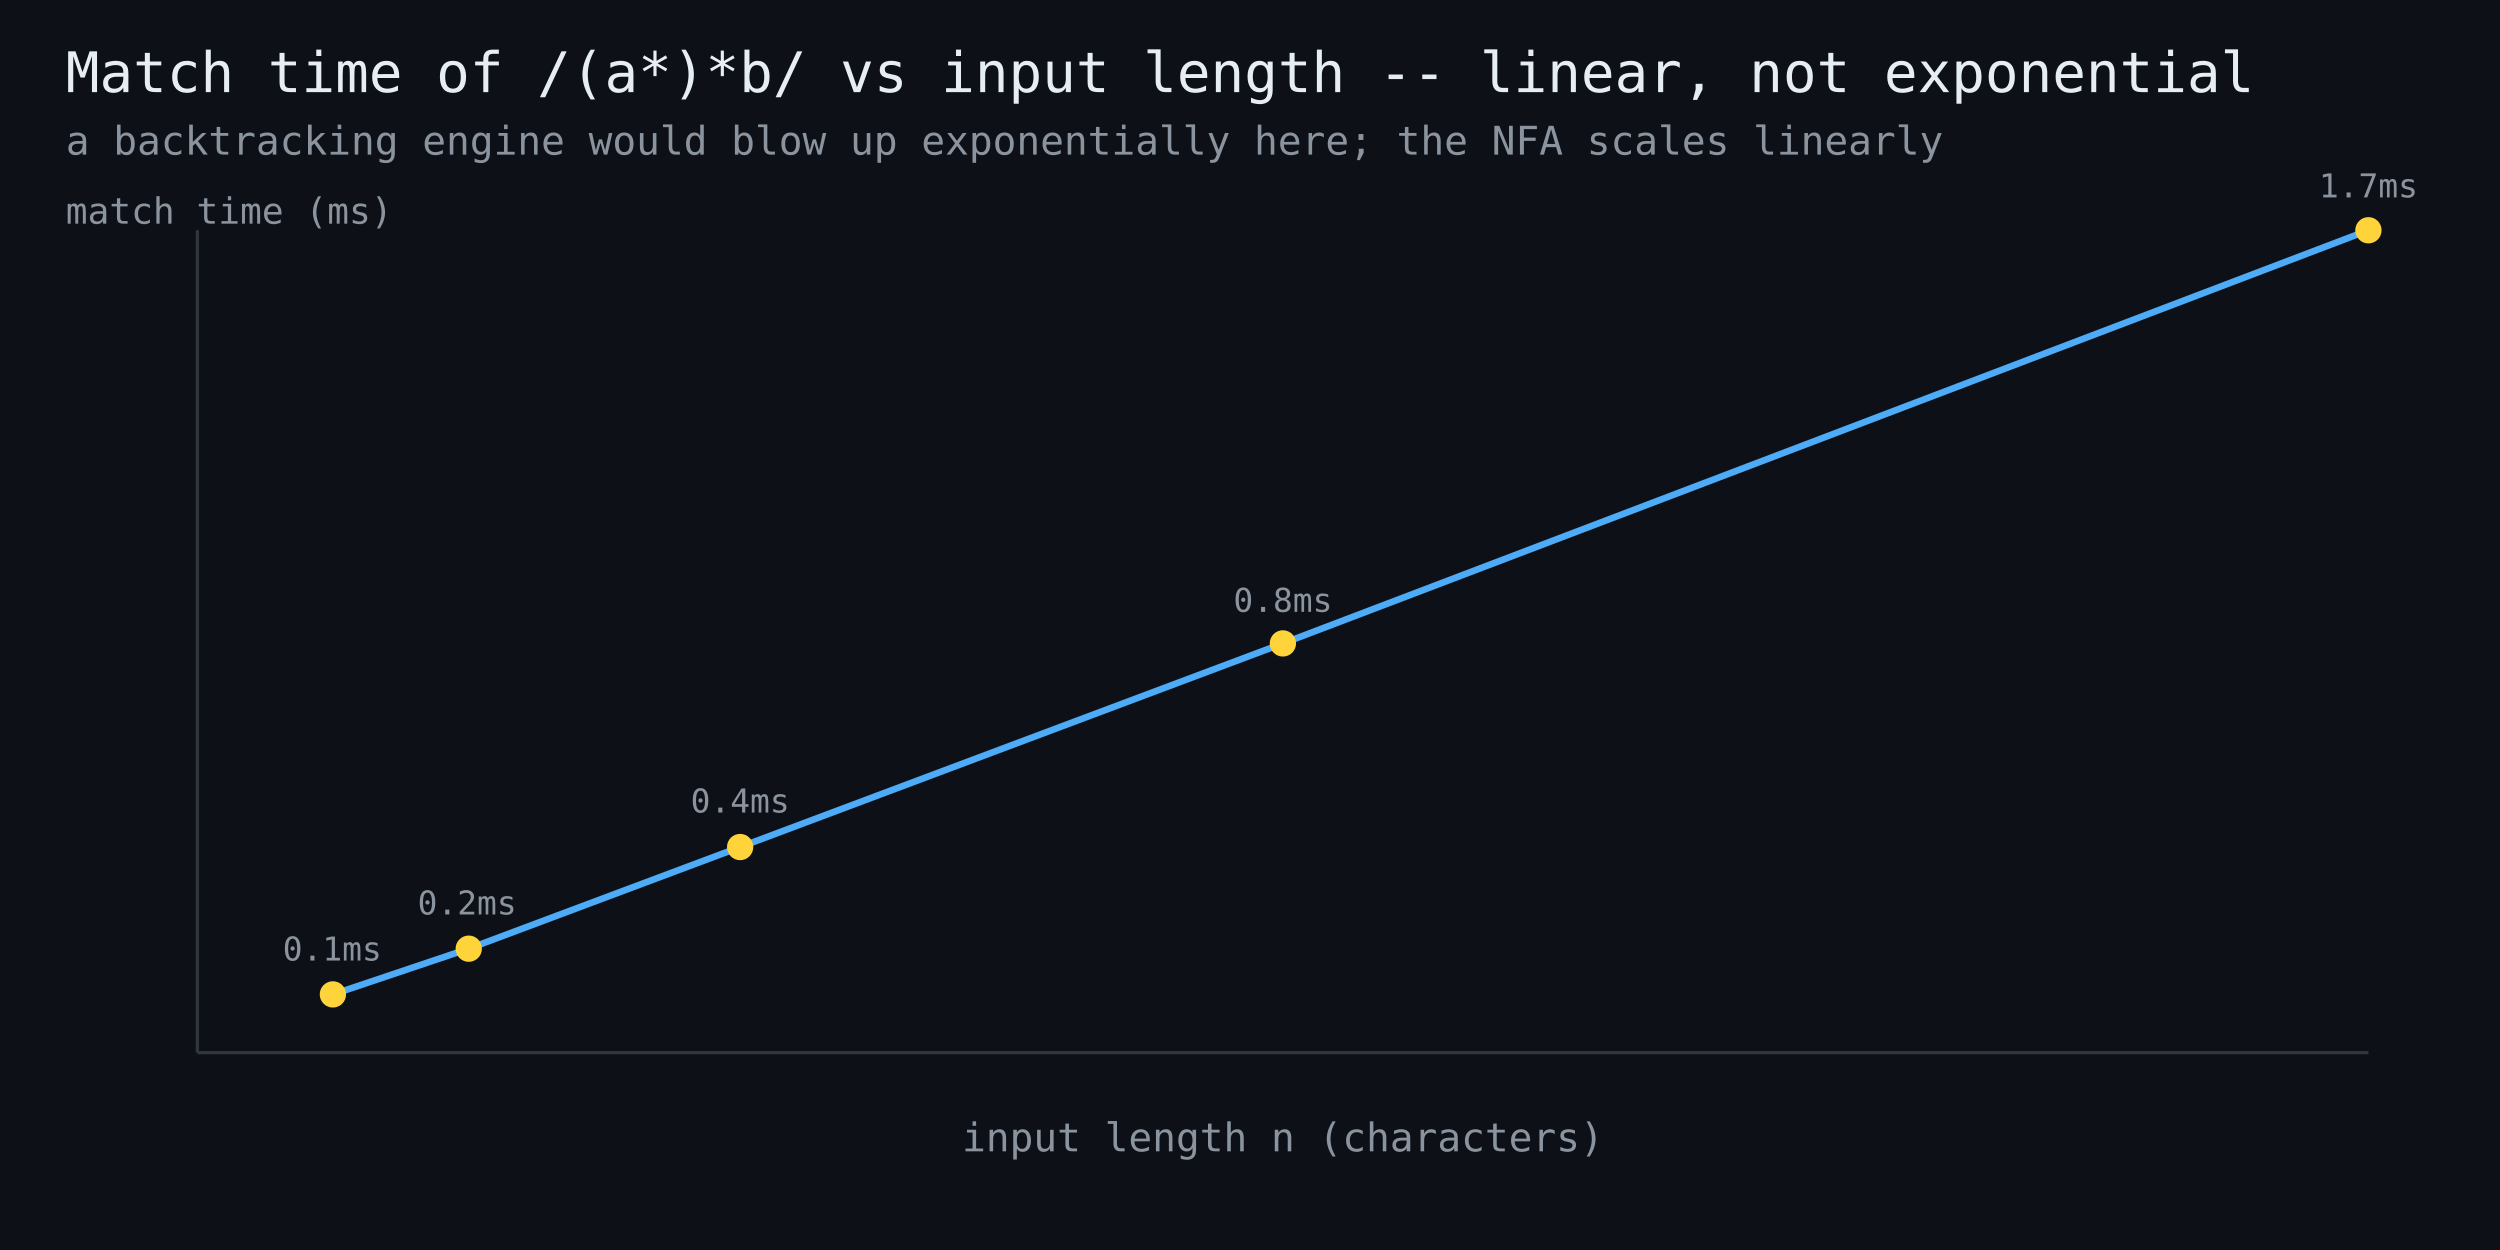
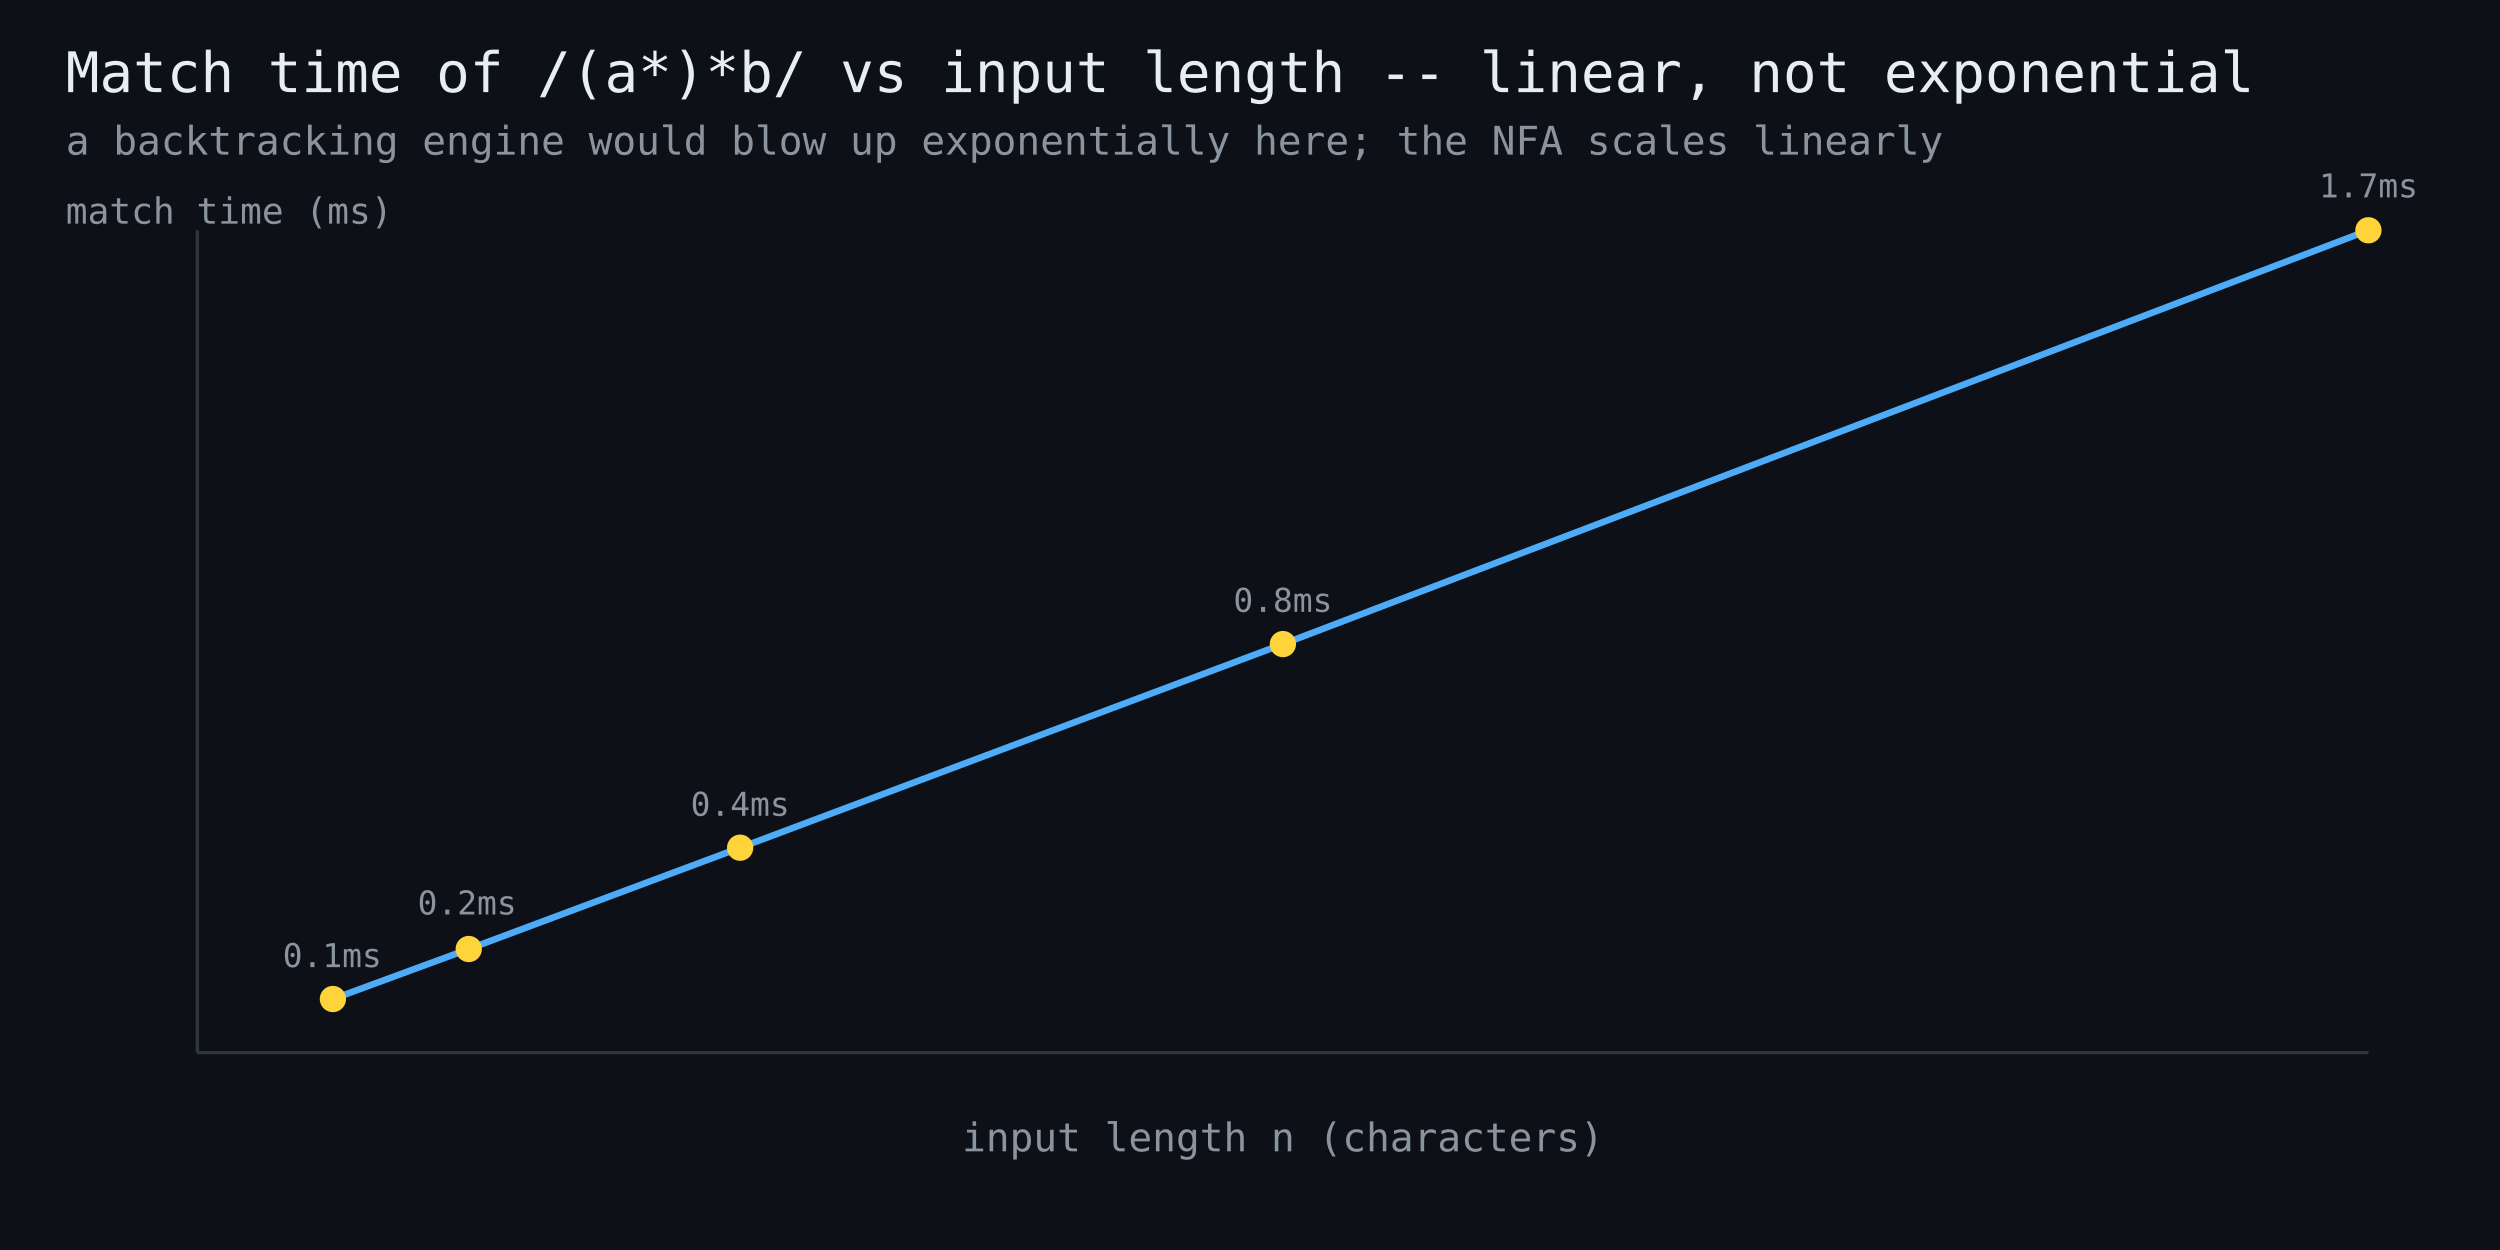
<svg xmlns="http://www.w3.org/2000/svg" width="760" height="380" viewBox="0 0 760 380" font-family="monospace">
  <rect width="760" height="380" fill="#0d1117" />
  <text x="20" y="28" fill="#e6edf3" font-size="17">Match time of /(a*)*b/ vs input length -- linear, not exponential</text>
  <text x="20" y="47" fill="#8b949e" font-size="12">a backtracking engine would blow up exponentially here; the NFA scales linearly</text>
  <line x1="60" y1="320" x2="720" y2="320" stroke="#30363d" stroke-width="1" />
  <line x1="60" y1="320" x2="60" y2="70" stroke="#30363d" stroke-width="1" />
-   <polyline points="101.2,302.3 142.5,288.4 225.0,257.5 390.0,195.6 720.0,70.0" fill="none" stroke="#4dabf7" stroke-width="2" />
-   <circle cx="101.2" cy="302.3" r="4" fill="#ffd43b" />
-   <text x="101" y="292" fill="#8b949e" font-size="10" text-anchor="middle">0.1ms</text>
-   <circle cx="142.5" cy="288.4" r="4" fill="#ffd43b" />
+   <polyline points="101.2,303.7 142.5,288.5 225.0,257.7 390.0,195.8 720.0,70.0" fill="none" stroke="#4dabf7" stroke-width="2" />
+   <circle cx="101.2" cy="303.7" r="4" fill="#ffd43b" />
+   <text x="101" y="294" fill="#8b949e" font-size="10" text-anchor="middle">0.1ms</text>
+   <circle cx="142.5" cy="288.5" r="4" fill="#ffd43b" />
  <text x="142" y="278" fill="#8b949e" font-size="10" text-anchor="middle">0.2ms</text>
-   <circle cx="225.0" cy="257.5" r="4" fill="#ffd43b" />
-   <text x="225" y="247" fill="#8b949e" font-size="10" text-anchor="middle">0.4ms</text>
-   <circle cx="390.0" cy="195.6" r="4" fill="#ffd43b" />
+   <circle cx="225.0" cy="257.7" r="4" fill="#ffd43b" />
+   <text x="225" y="248" fill="#8b949e" font-size="10" text-anchor="middle">0.4ms</text>
+   <circle cx="390.0" cy="195.8" r="4" fill="#ffd43b" />
  <text x="390" y="186" fill="#8b949e" font-size="10" text-anchor="middle">0.8ms</text>
  <circle cx="720.0" cy="70.0" r="4" fill="#ffd43b" />
  <text x="720" y="60" fill="#8b949e" font-size="10" text-anchor="middle">1.7ms</text>
  <text x="390" y="350" fill="#8b949e" font-size="12" text-anchor="middle">input length n (characters)</text>
  <text x="20" y="68" fill="#8b949e" font-size="11">match time (ms)</text>
</svg>
